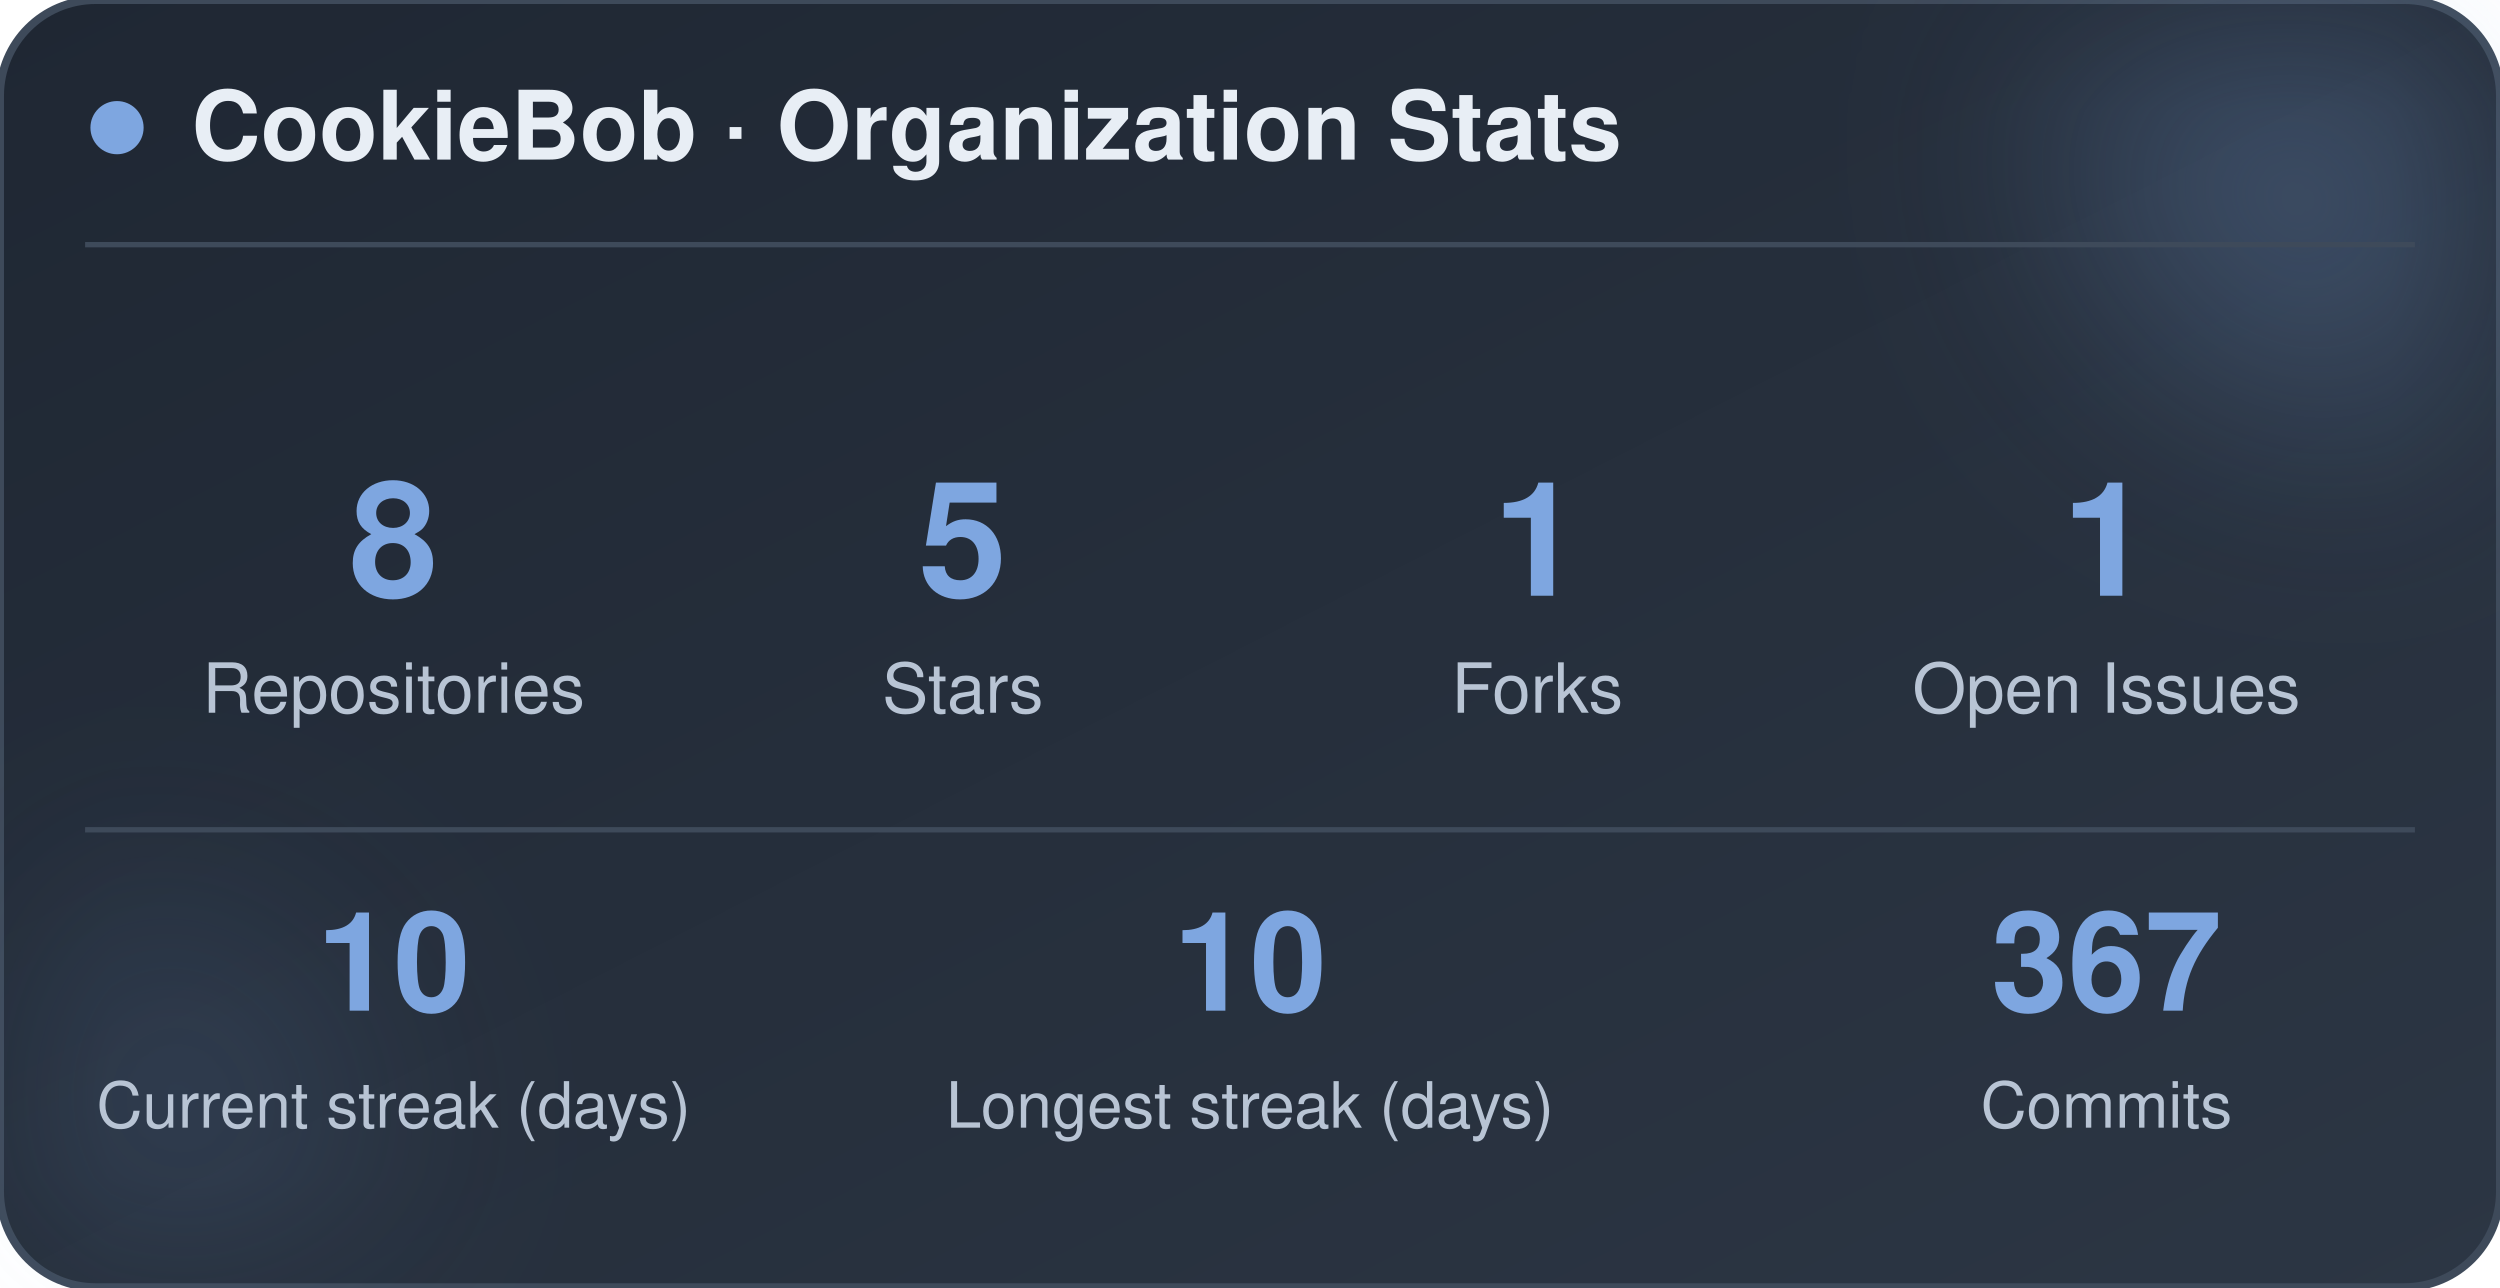
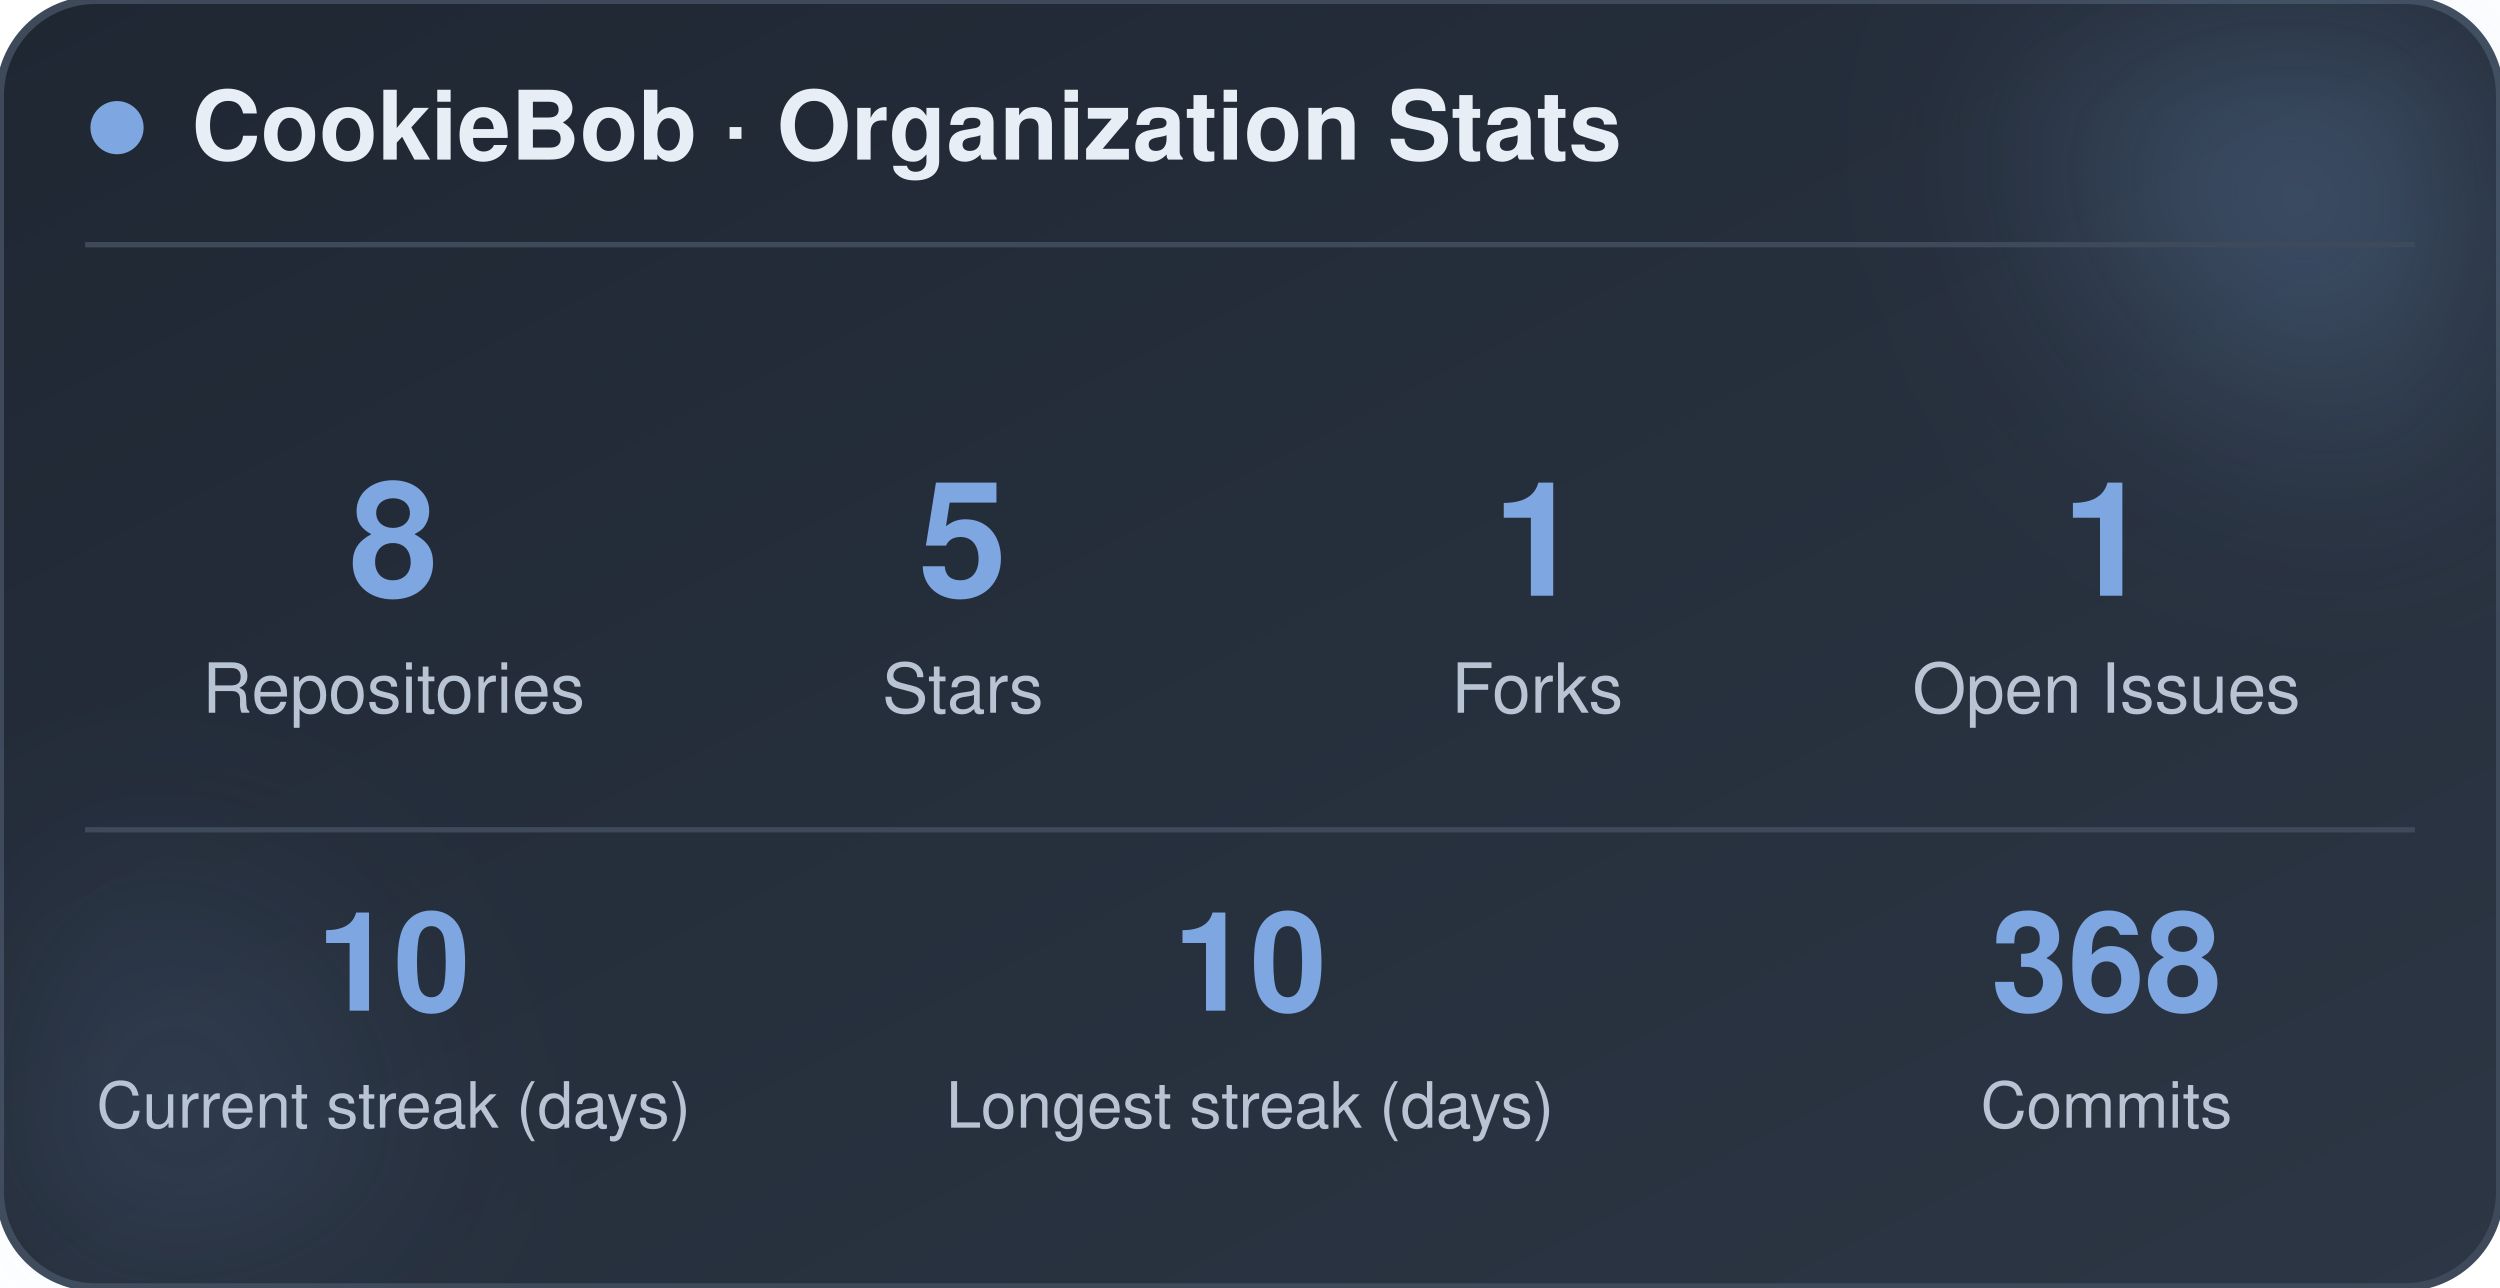
<svg xmlns="http://www.w3.org/2000/svg" width="470" height="242" viewBox="0 0 470 242" role="img" aria-label="CookieBob stats">
  <defs>
    <linearGradient id="bg" x1="0%" y1="0%" x2="100%" y2="100%">
      <stop offset="0%" stop-color="#1f2733" />
      <stop offset="100%" stop-color="#2c3644" />
    </linearGradient>
    <filter id="blur" x="-60%" y="-60%" width="220%" height="220%">
      <feGaussianBlur stdDeviation="22" />
    </filter>
  </defs>
  <rect x="0" y="0" width="470" height="242" rx="18" fill="url(#bg)" stroke="#3e4a5a" stroke-width="1.5" />
  <circle cx="444" cy="24" r="54" fill="#7ea6e0" opacity="0.26" filter="url(#blur)" />
  <circle cx="26" cy="212" r="42" fill="#7ea6e0" opacity="0.14" filter="url(#blur)" />
  <circle cx="22" cy="24" r="5" fill="#7ea6e0" />
  <text x="36" y="30" font-family="-apple-system, BlinkMacSystemFont, 'Segoe UI', Helvetica, Arial, sans-serif" font-size="18" font-weight="700" fill="#e8eef5">CookieBob · Organization Stats</text>
  <line x1="16" y1="46" x2="454" y2="46" stroke="#3e4a5a" stroke-width="1" />
  <text x="74" y="112" text-anchor="middle" font-family="-apple-system, BlinkMacSystemFont, 'Segoe UI', Helvetica, Arial, sans-serif" font-size="30" font-weight="800" fill="#7ea6e0">8</text>
  <text x="74" y="134" text-anchor="middle" font-family="-apple-system, BlinkMacSystemFont, 'Segoe UI', Helvetica, Arial, sans-serif" font-size="13" fill="#b8c4d4">Repositories</text>
  <text x="181" y="112" text-anchor="middle" font-family="-apple-system, BlinkMacSystemFont, 'Segoe UI', Helvetica, Arial, sans-serif" font-size="30" font-weight="800" fill="#7ea6e0">5</text>
  <text x="181" y="134" text-anchor="middle" font-family="-apple-system, BlinkMacSystemFont, 'Segoe UI', Helvetica, Arial, sans-serif" font-size="13" fill="#b8c4d4">Stars</text>
  <text x="289" y="112" text-anchor="middle" font-family="-apple-system, BlinkMacSystemFont, 'Segoe UI', Helvetica, Arial, sans-serif" font-size="30" font-weight="800" fill="#7ea6e0">1</text>
  <text x="289" y="134" text-anchor="middle" font-family="-apple-system, BlinkMacSystemFont, 'Segoe UI', Helvetica, Arial, sans-serif" font-size="13" fill="#b8c4d4">Forks</text>
  <text x="396" y="112" text-anchor="middle" font-family="-apple-system, BlinkMacSystemFont, 'Segoe UI', Helvetica, Arial, sans-serif" font-size="30" font-weight="800" fill="#7ea6e0">1</text>
  <text x="396" y="134" text-anchor="middle" font-family="-apple-system, BlinkMacSystemFont, 'Segoe UI', Helvetica, Arial, sans-serif" font-size="13" fill="#b8c4d4">Open Issues</text>
  <line x1="16" y1="156" x2="454" y2="156" stroke="#3e4a5a" stroke-width="1" />
  <text x="74" y="190" text-anchor="middle" font-family="-apple-system, BlinkMacSystemFont, 'Segoe UI', Helvetica, Arial, sans-serif" font-size="26" font-weight="800" fill="#7ea6e0">10</text>
  <text x="74" y="212" text-anchor="middle" font-family="-apple-system, BlinkMacSystemFont, 'Segoe UI', Helvetica, Arial, sans-serif" font-size="12" fill="#b8c4d4">Current streak (days)</text>
  <text x="235" y="190" text-anchor="middle" font-family="-apple-system, BlinkMacSystemFont, 'Segoe UI', Helvetica, Arial, sans-serif" font-size="26" font-weight="800" fill="#7ea6e0">10</text>
  <text x="235" y="212" text-anchor="middle" font-family="-apple-system, BlinkMacSystemFont, 'Segoe UI', Helvetica, Arial, sans-serif" font-size="12" fill="#b8c4d4">Longest streak (days)</text>
-   <text x="396" y="190" text-anchor="middle" font-family="-apple-system, BlinkMacSystemFont, 'Segoe UI', Helvetica, Arial, sans-serif" font-size="26" font-weight="800" fill="#7ea6e0">367</text>
+   <text x="396" y="190" text-anchor="middle" font-family="-apple-system, BlinkMacSystemFont, 'Segoe UI', Helvetica, Arial, sans-serif" font-size="26" font-weight="800" fill="#7ea6e0">368</text>
  <text x="396" y="212" text-anchor="middle" font-family="-apple-system, BlinkMacSystemFont, 'Segoe UI', Helvetica, Arial, sans-serif" font-size="12" fill="#b8c4d4">Commits</text>
</svg>
